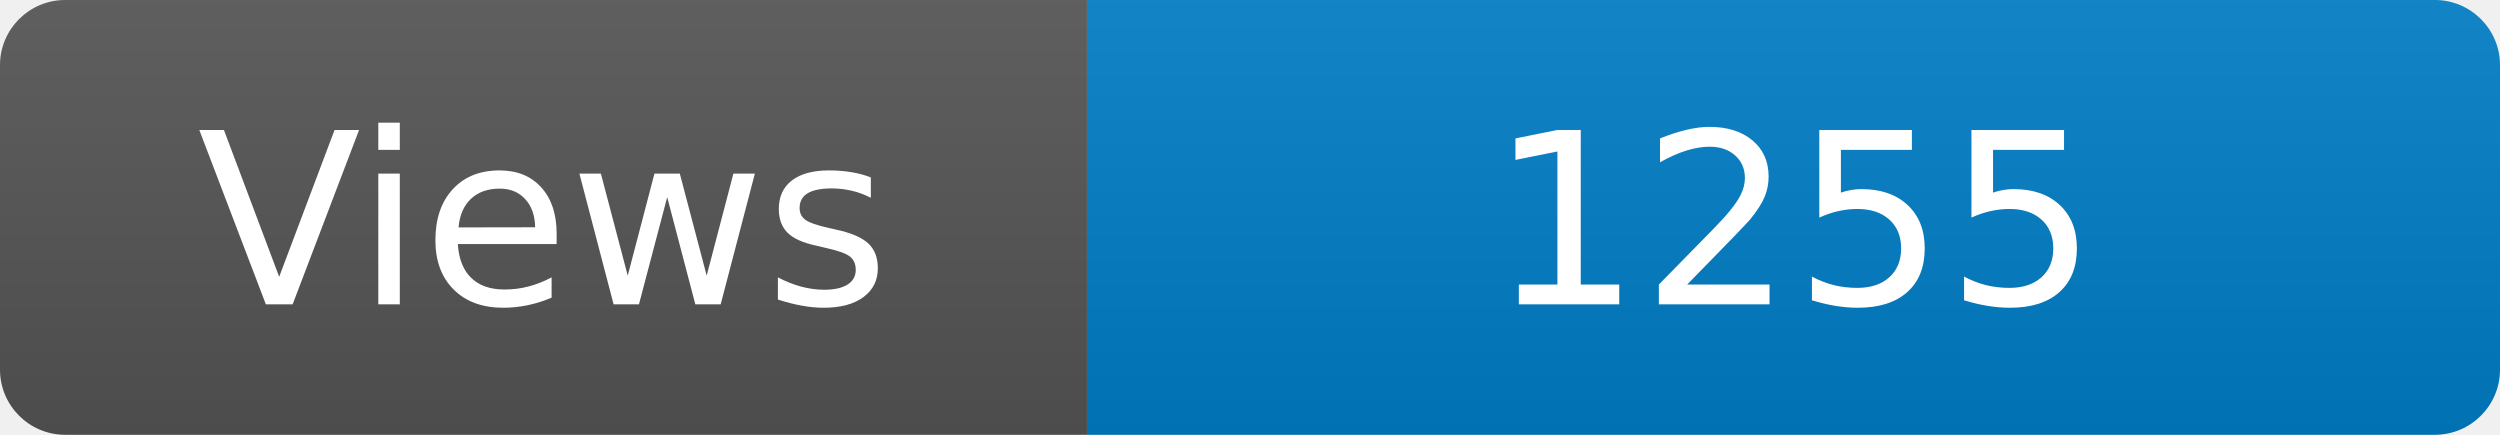
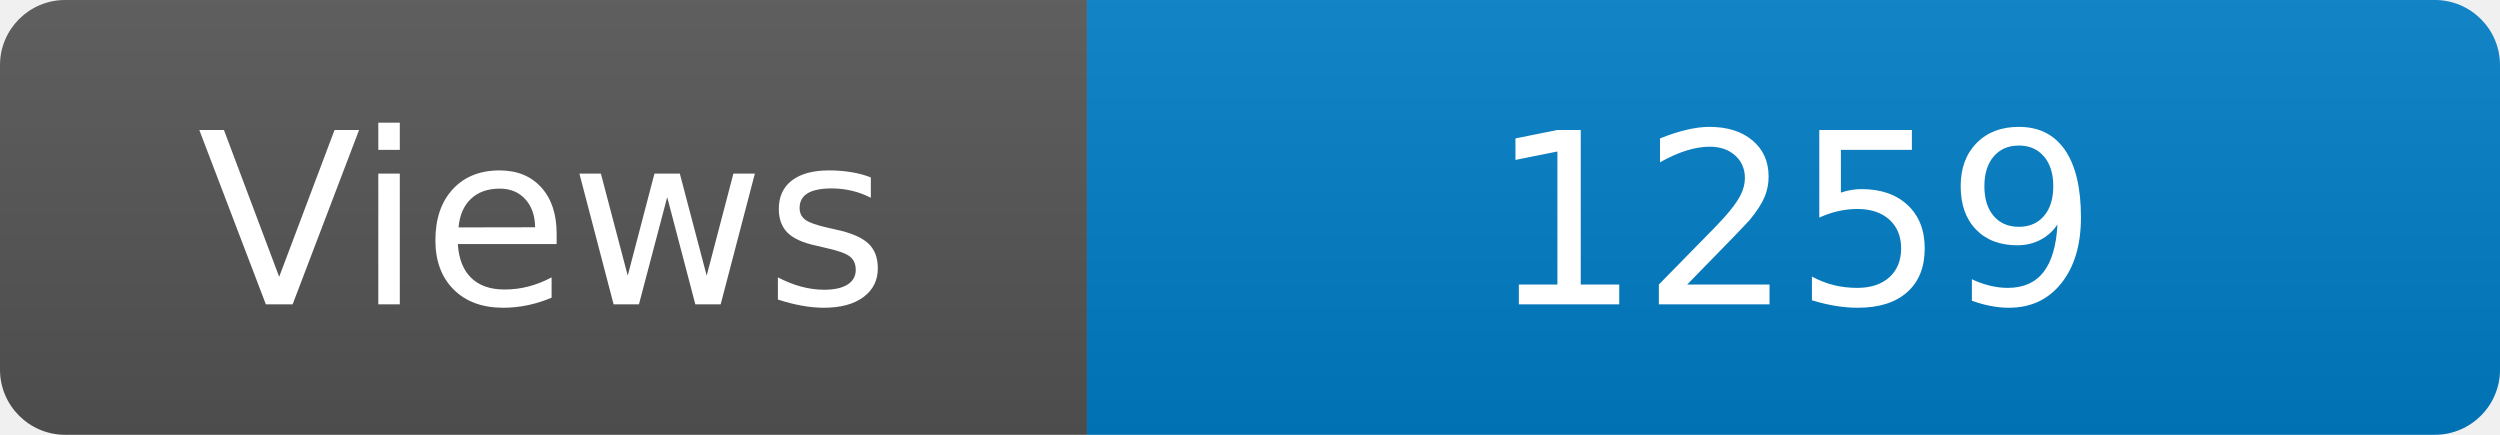
<svg xmlns="http://www.w3.org/2000/svg" width="115" height="20" role="img" aria-label="Maintained?: yes">
  <linearGradient id="s" x2="0" y2="100%">
    <stop offset="0" stop-color="#bbb" stop-opacity=".1" />
    <stop offset="1" stop-opacity=".1" />
  </linearGradient>
  <clipPath id="r">
    <rect width="115" height="20" rx="3" fill="#fff" />
  </clipPath>
  <g clip-path="url(#r)">
    <rect width="50" height="20" fill="#555" />
    <rect x="50" width="160" height="20" fill="#007ec6" />
    <rect width="115" height="20" fill="url(#s)" />
  </g>
  <g fill="#fff" text-anchor="middle" font-family="Verdana,Geneva,DejaVu Sans,sans-serif" font-size="110">
    <text x="250" y="140" transform="scale(.1)" fill="#fff">Views</text>
-     <text x="825" y="140" transform="scale(.1)" fill="#fff">1255</text>
+     <text x="825" y="140" transform="scale(.1)" fill="#fff">1259</text>
  </g>
</svg>
